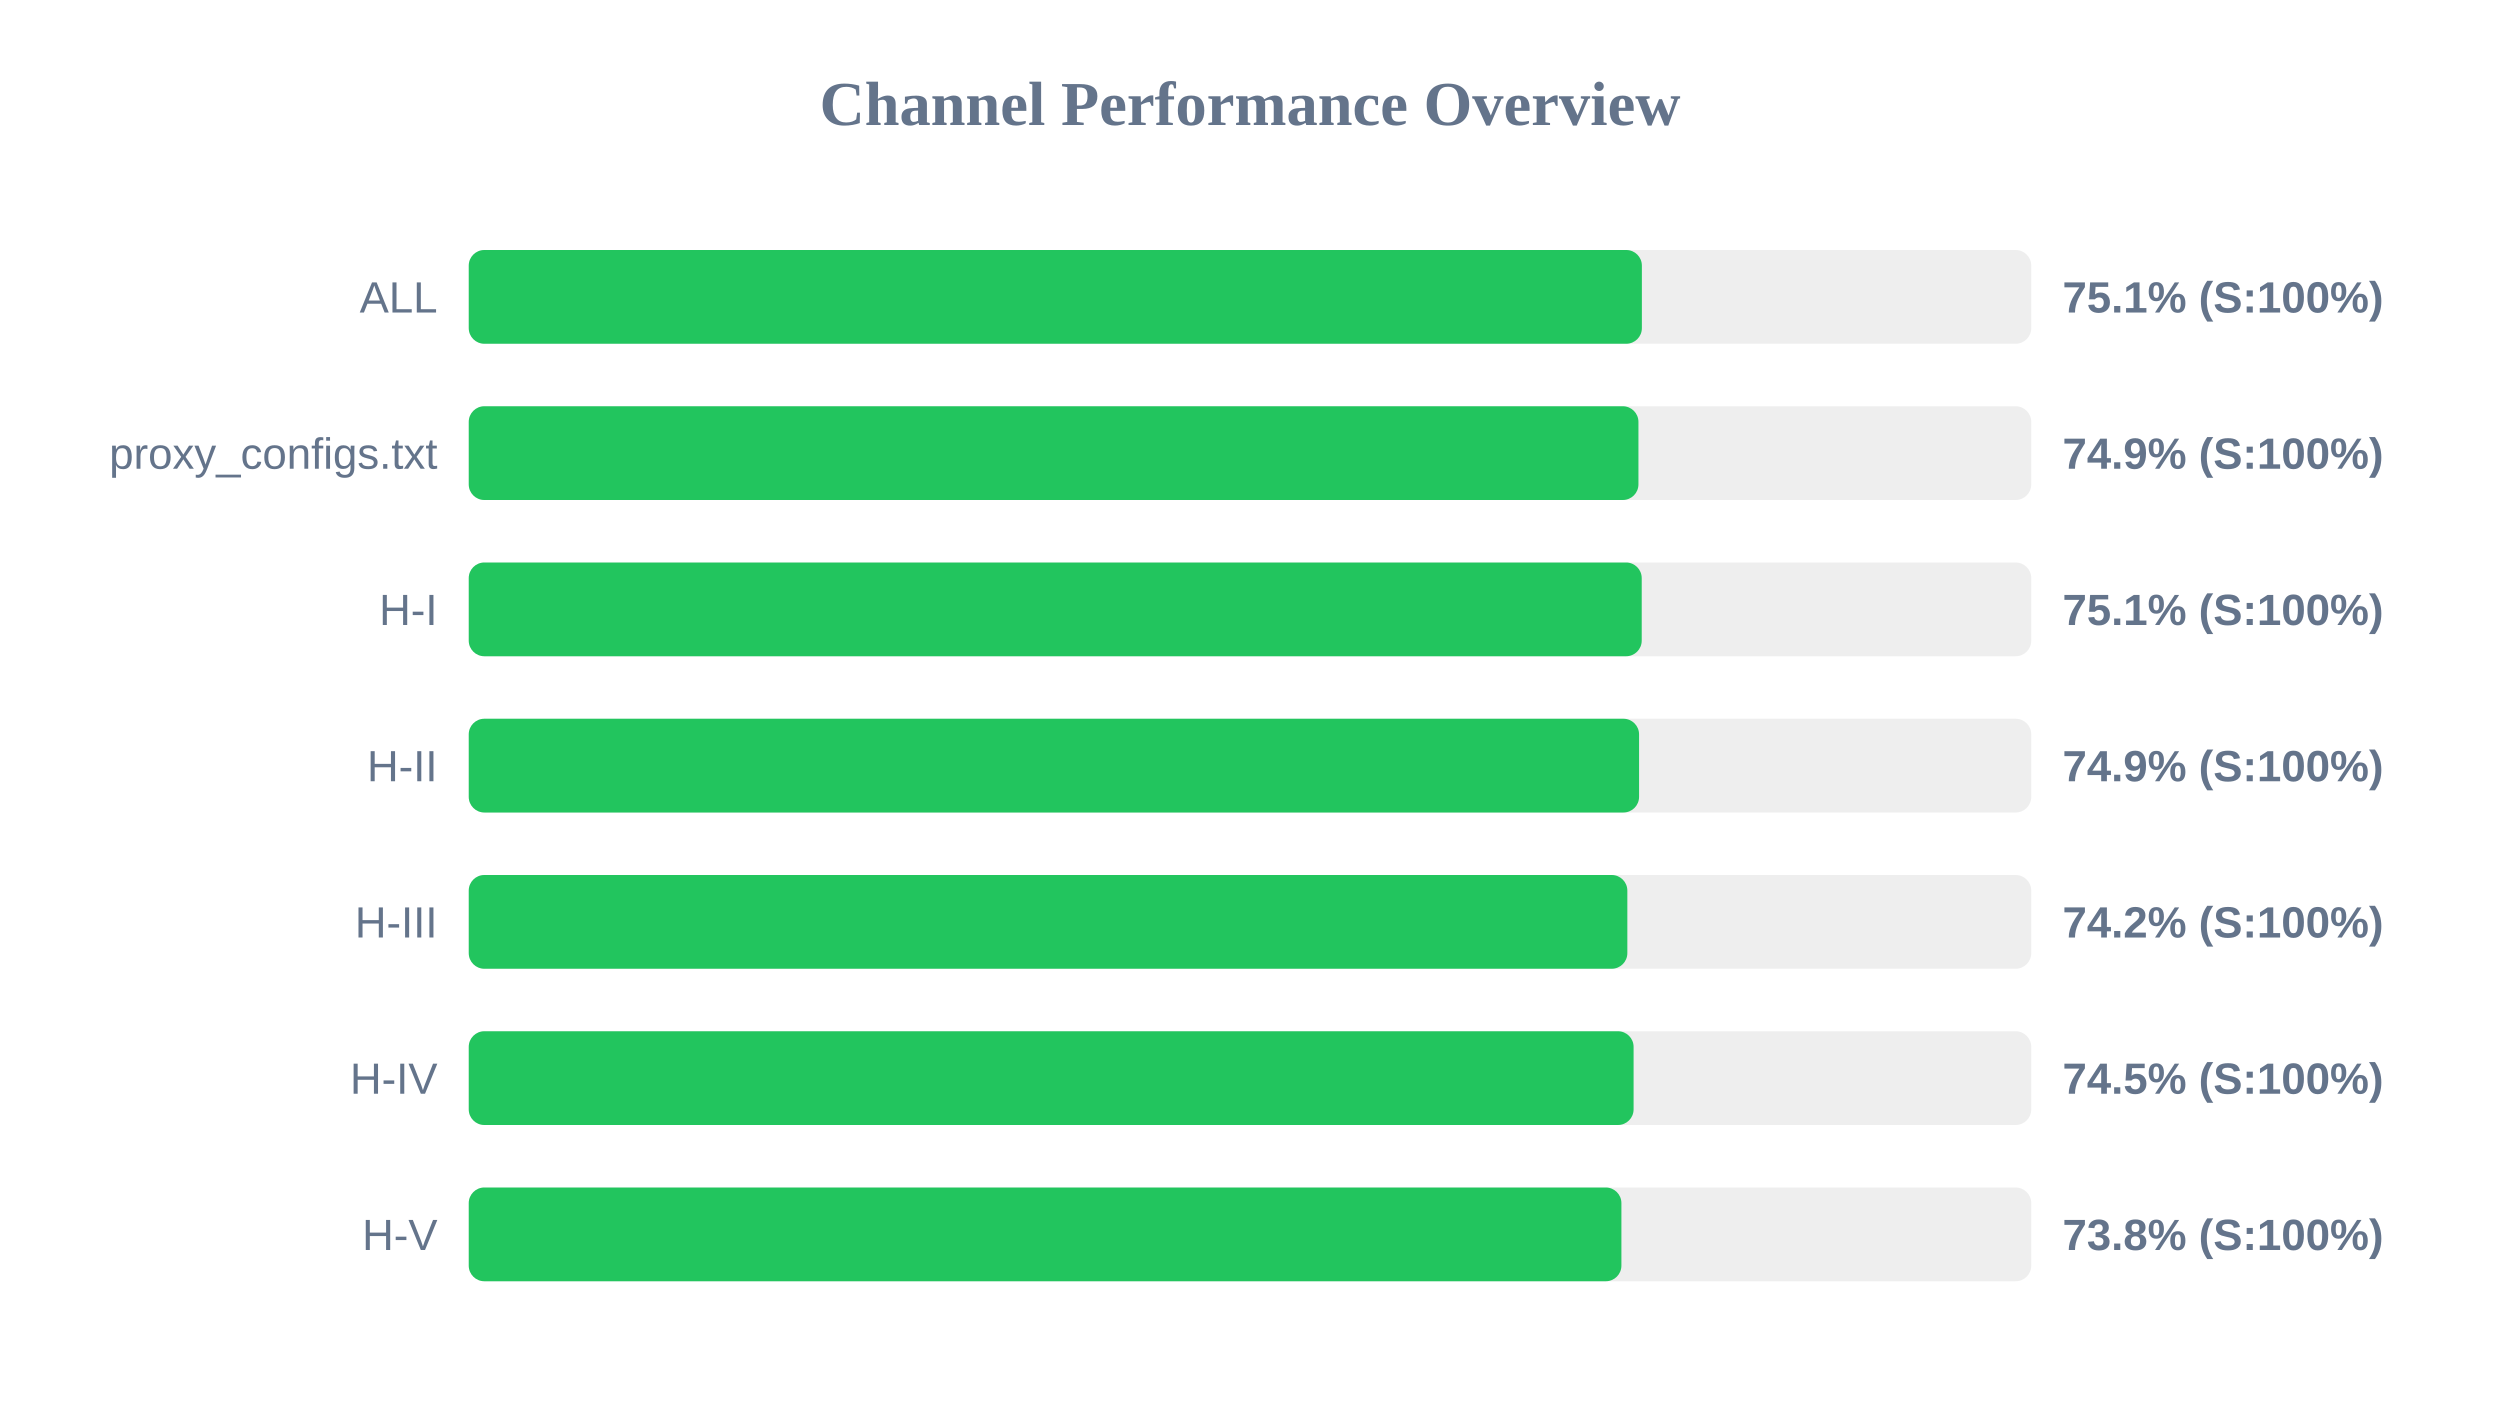
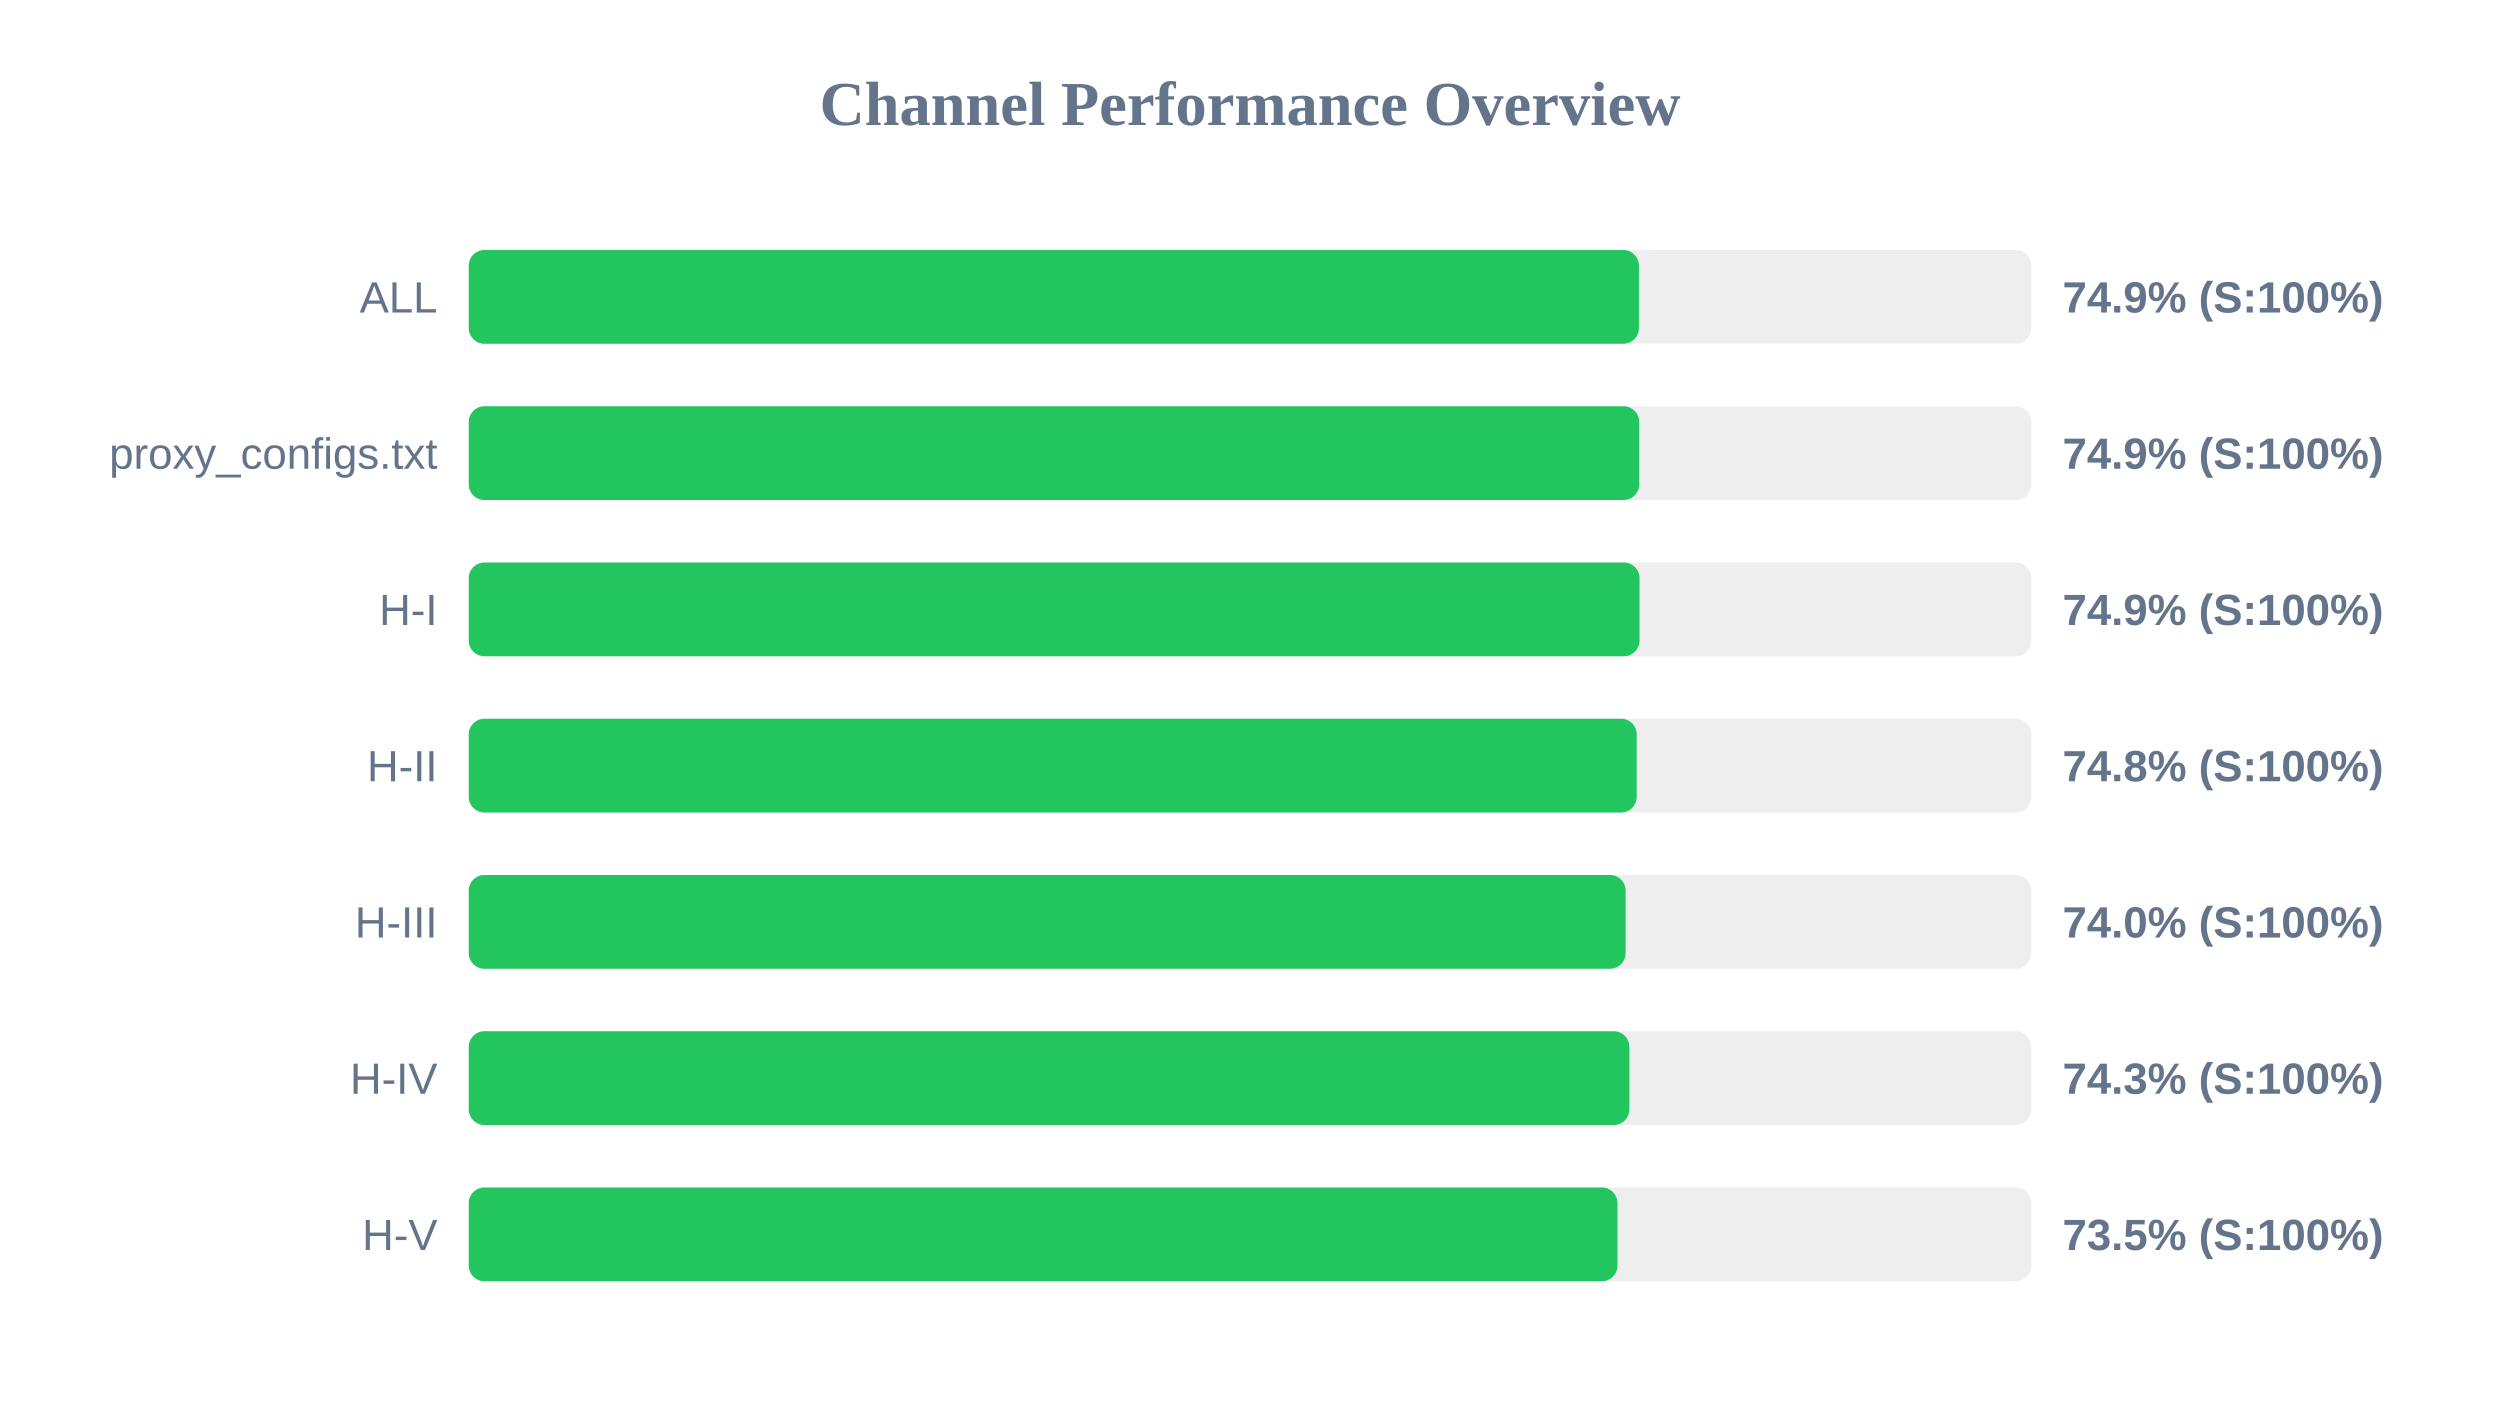
<svg xmlns="http://www.w3.org/2000/svg" width="800" height="450" version="1.1">
  <style>
        .row { font: 14px Arial; fill: #64748b; }
        .score { font: bold 14px Arial; fill: #64748b; }
    </style>
  <text x="400" y="40" text-anchor="middle" font-size="20px" font-weight="bold" fill="#64748b">Channel Performance Overview</text>
  <rect x="150" y="80" width="500" height="30" fill="#eee" rx="5" />
-   <rect x="150" y="80" width="375.4" height="30" fill="#22c55e" rx="5" />
+   <rect x="150" y="80" width="374.45" height="30" fill="#22c55e" rx="5" />
  <text x="140" y="100" text-anchor="end" class="row">ALL</text>
-   <text x="660" y="100" text-anchor="start" class="score">75.1% (S:100%)</text>
+   <text x="660" y="100" text-anchor="start" class="score">74.9% (S:100%)</text>
  <rect x="150" y="130" width="500" height="30" fill="#eee" rx="5" />
-   <rect x="150" y="130" width="374.3" height="30" fill="#22c55e" rx="5" />
+   <rect x="150" y="130" width="374.55" height="30" fill="#22c55e" rx="5" />
  <text x="140" y="150" text-anchor="end" class="row">proxy_configs.txt</text>
  <text x="660" y="150" text-anchor="start" class="score">74.9% (S:100%)</text>
  <rect x="150" y="180" width="500" height="30" fill="#eee" rx="5" />
-   <rect x="150" y="180" width="375.35" height="30" fill="#22c55e" rx="5" />
+   <rect x="150" y="180" width="374.65" height="30" fill="#22c55e" rx="5" />
  <text x="140" y="200" text-anchor="end" class="row">H-I</text>
-   <text x="660" y="200" text-anchor="start" class="score">75.1% (S:100%)</text>
+   <text x="660" y="200" text-anchor="start" class="score">74.9% (S:100%)</text>
  <rect x="150" y="230" width="500" height="30" fill="#eee" rx="5" />
-   <rect x="150" y="230" width="374.5" height="30" fill="#22c55e" rx="5" />
+   <rect x="150" y="230" width="373.75" height="30" fill="#22c55e" rx="5" />
  <text x="140" y="250" text-anchor="end" class="row">H-II</text>
-   <text x="660" y="250" text-anchor="start" class="score">74.9% (S:100%)</text>
+   <text x="660" y="250" text-anchor="start" class="score">74.8% (S:100%)</text>
  <rect x="150" y="280" width="500" height="30" fill="#eee" rx="5" />
-   <rect x="150" y="280" width="370.75" height="30" fill="#22c55e" rx="5" />
+   <rect x="150" y="280" width="370.2" height="30" fill="#22c55e" rx="5" />
  <text x="140" y="300" text-anchor="end" class="row">H-III</text>
-   <text x="660" y="300" text-anchor="start" class="score">74.2% (S:100%)</text>
+   <text x="660" y="300" text-anchor="start" class="score">74.0% (S:100%)</text>
  <rect x="150" y="330" width="500" height="30" fill="#eee" rx="5" />
-   <rect x="150" y="330" width="372.75" height="30" fill="#22c55e" rx="5" />
+   <rect x="150" y="330" width="371.4" height="30" fill="#22c55e" rx="5" />
  <text x="140" y="350" text-anchor="end" class="row">H-IV</text>
-   <text x="660" y="350" text-anchor="start" class="score">74.5% (S:100%)</text>
+   <text x="660" y="350" text-anchor="start" class="score">74.3% (S:100%)</text>
  <rect x="150" y="380" width="500" height="30" fill="#eee" rx="5" />
-   <rect x="150" y="380" width="368.85" height="30" fill="#22c55e" rx="5" />
+   <rect x="150" y="380" width="367.6" height="30" fill="#22c55e" rx="5" />
  <text x="140" y="400" text-anchor="end" class="row">H-V</text>
-   <text x="660" y="400" text-anchor="start" class="score">73.8% (S:100%)</text>
+   <text x="660" y="400" text-anchor="start" class="score">73.5% (S:100%)</text>
</svg>
